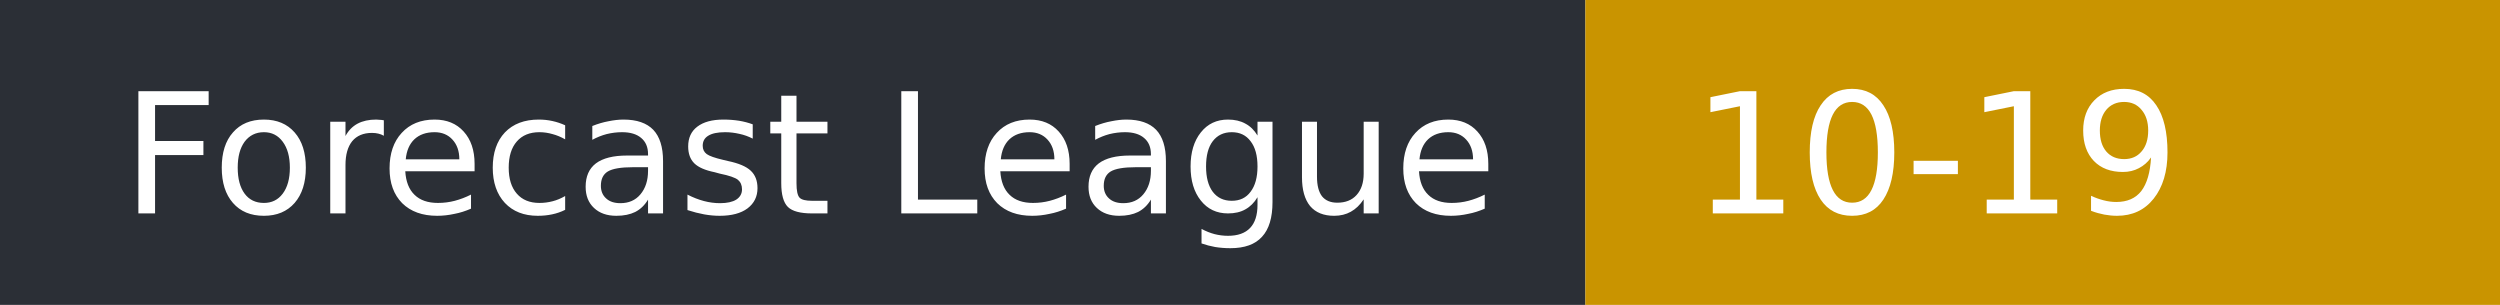
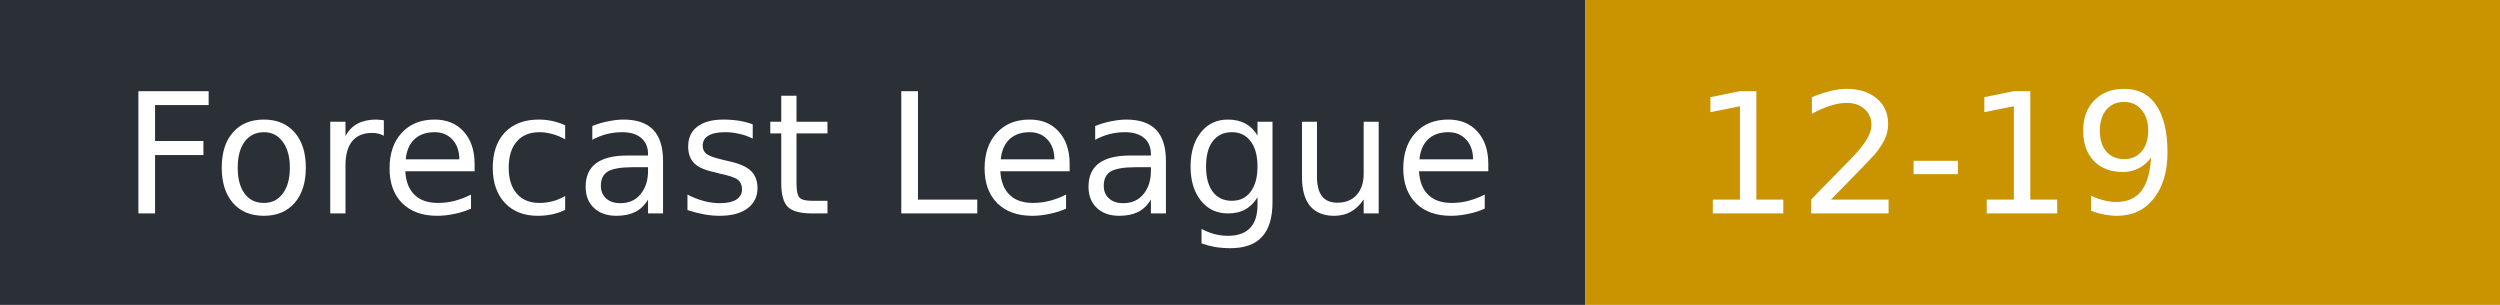
- <svg xmlns="http://www.w3.org/2000/svg" width="164" height="20" role="img" aria-label="Forecast League: 10-19">
+ <svg xmlns="http://www.w3.org/2000/svg" width="164" height="20" role="img" aria-label="Forecast League: 12-19">
  <rect width="104" height="20" fill="#2b2f36" />
  <rect x="104" width="60" height="20" fill="#c99400" />
  <g fill="#fff" font-family="Verdana,DejaVu Sans,sans-serif" font-size="11">
    <text x="8" y="14">Forecast League</text>
-     <text x="111" y="14">10-19</text>
+     <text x="111" y="14">12-19</text>
  </g>
</svg>
